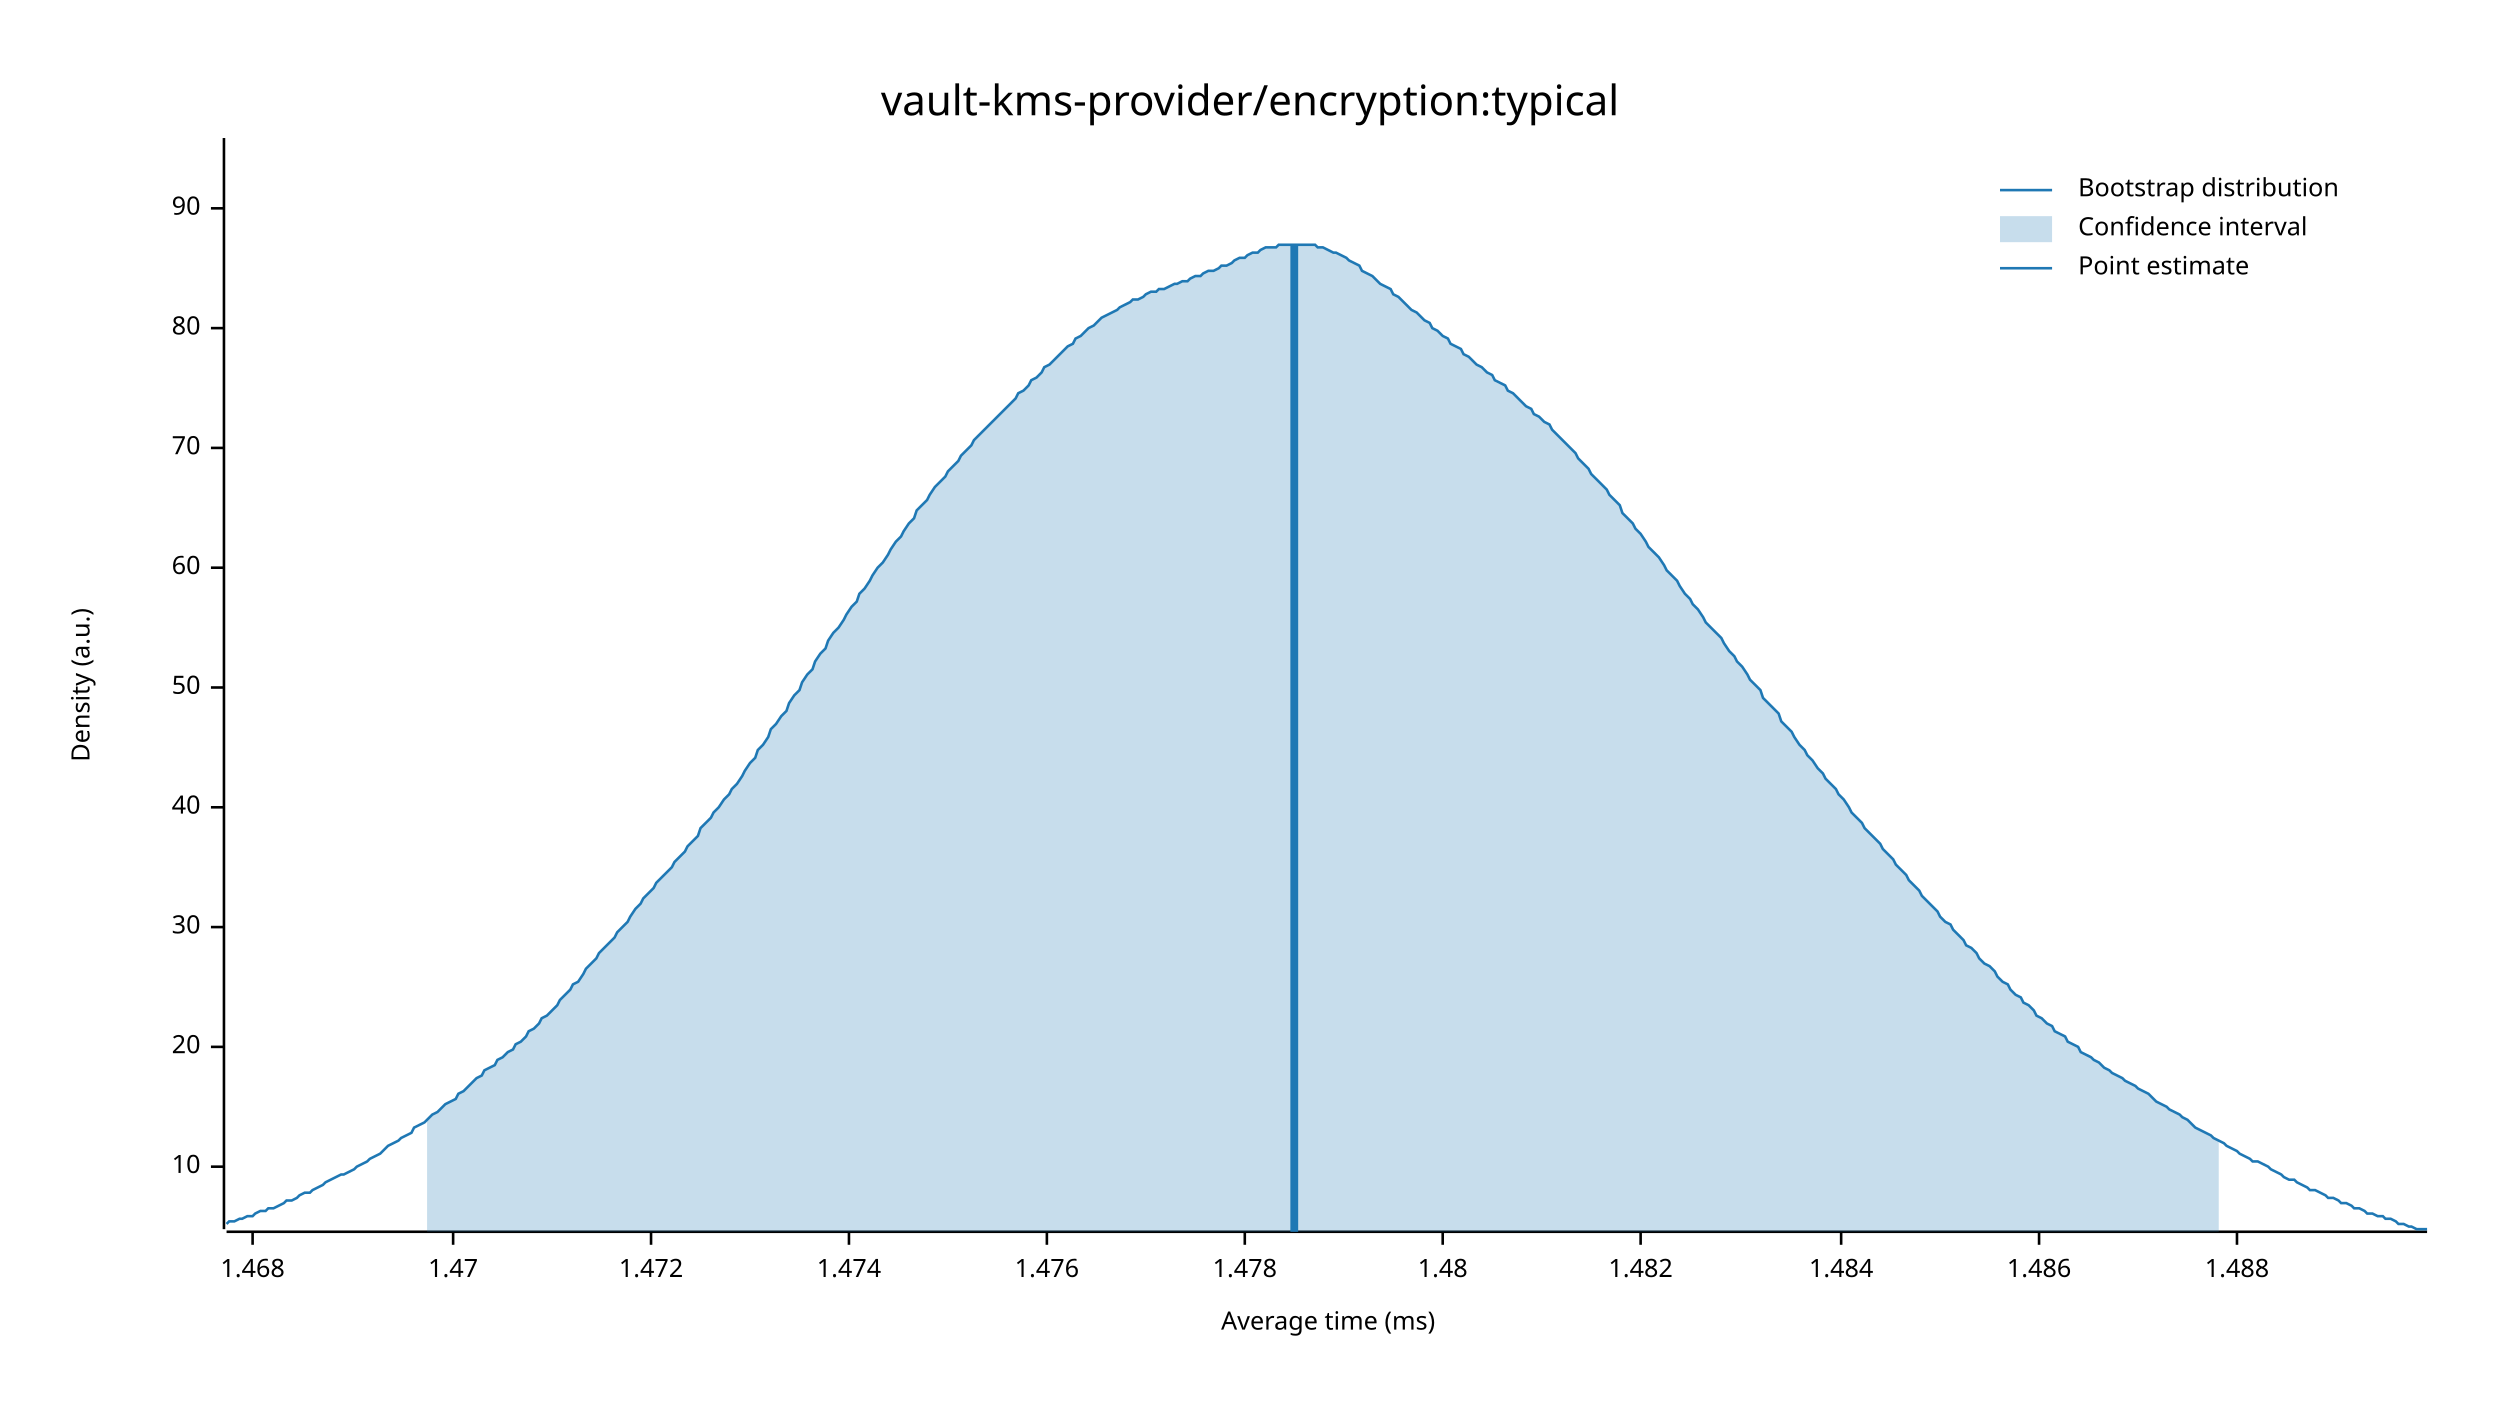
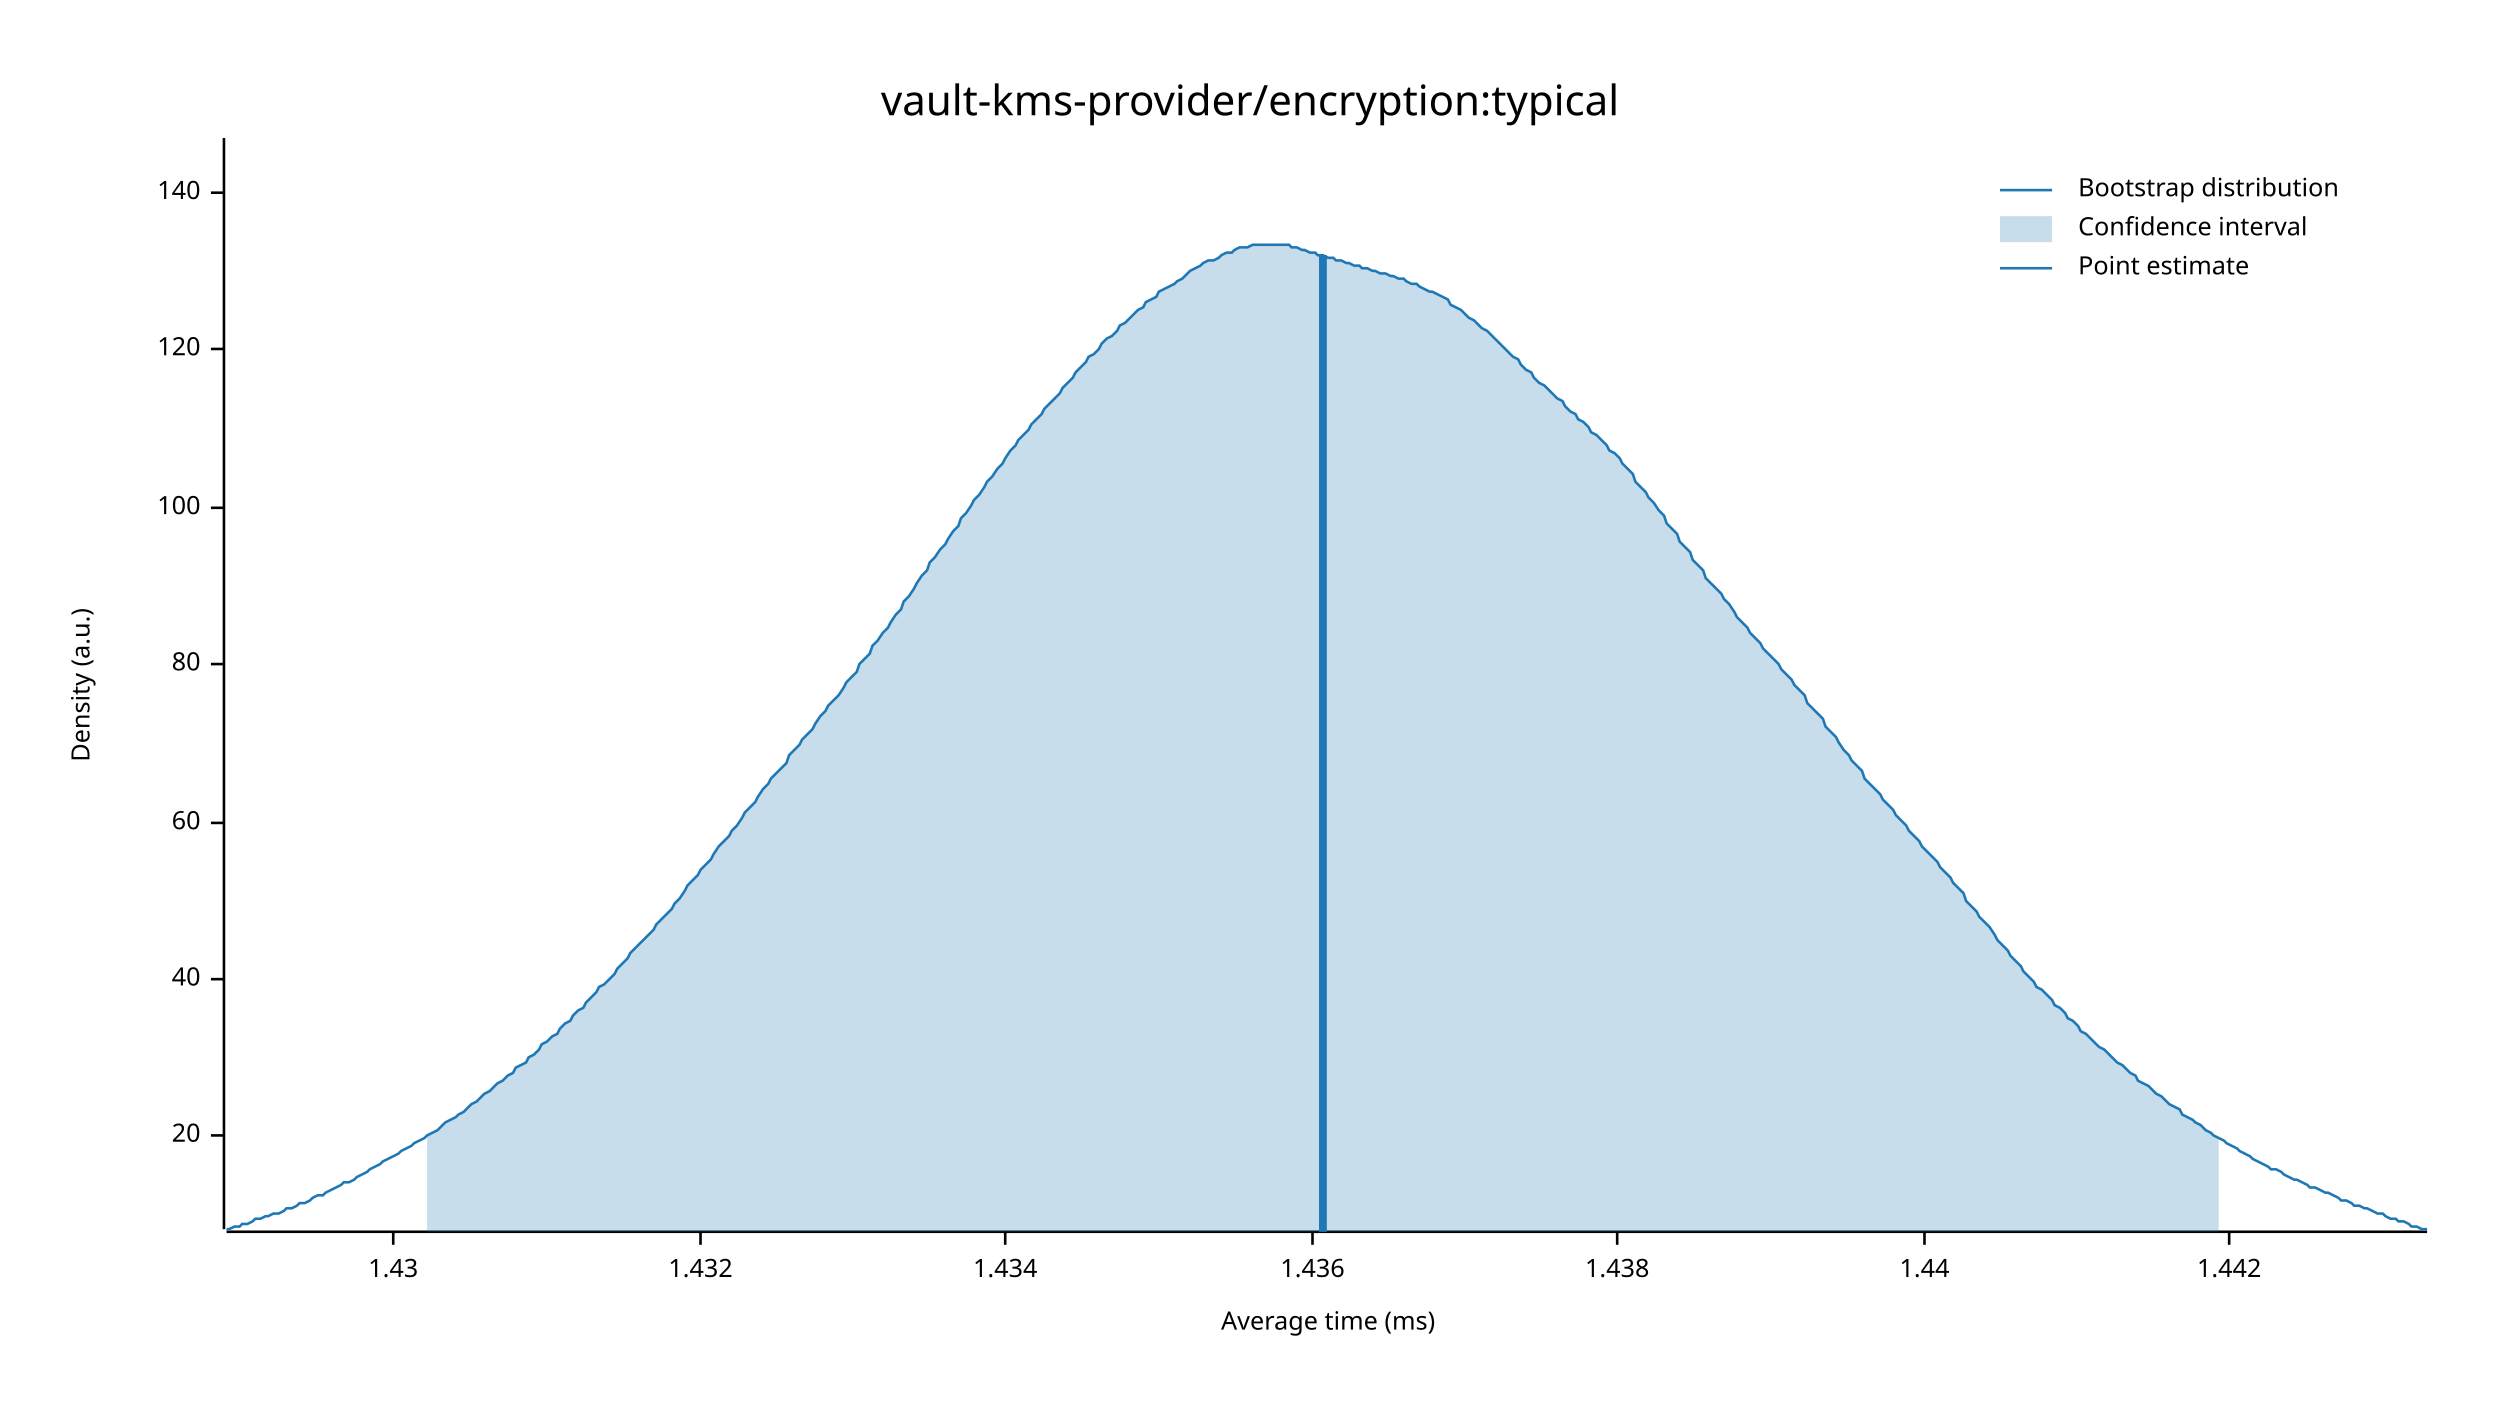
<svg xmlns="http://www.w3.org/2000/svg" width="960" height="540" viewBox="0 0 960 540">
  <text x="480" y="32" dy="0.76em" text-anchor="middle" font-family="sans-serif" font-size="16.129" opacity="1" fill="#000000">
vault-kms-provider/encryption:typical
</text>
  <text x="27" y="263" dy="0.76em" text-anchor="middle" font-family="sans-serif" font-size="9.677" opacity="1" fill="#000000" transform="rotate(270, 27, 263)">
Density (a.u.)
</text>
  <text x="510" y="513" dy="-0.5ex" text-anchor="middle" font-family="sans-serif" font-size="9.677" opacity="1" fill="#000000">
Average time (ms)
</text>
  <polyline fill="none" opacity="1" stroke="#000000" stroke-width="1" points="86,53 86,472 " />
-   <text x="77" y="448" dy="0.5ex" text-anchor="end" font-family="sans-serif" font-size="9.677" opacity="1" fill="#000000">
- 10
- </text>
-   <polyline fill="none" opacity="1" stroke="#000000" stroke-width="1" points="81,448 86,448 " />
-   <text x="77" y="402" dy="0.5ex" text-anchor="end" font-family="sans-serif" font-size="9.677" opacity="1" fill="#000000">
+   <text x="77" y="436" dy="0.5ex" text-anchor="end" font-family="sans-serif" font-size="9.677" opacity="1" fill="#000000">
20
</text>
-   <polyline fill="none" opacity="1" stroke="#000000" stroke-width="1" points="81,402 86,402 " />
-   <text x="77" y="356" dy="0.5ex" text-anchor="end" font-family="sans-serif" font-size="9.677" opacity="1" fill="#000000">
- 30
- </text>
-   <polyline fill="none" opacity="1" stroke="#000000" stroke-width="1" points="81,356 86,356 " />
-   <text x="77" y="310" dy="0.5ex" text-anchor="end" font-family="sans-serif" font-size="9.677" opacity="1" fill="#000000">
+   <polyline fill="none" opacity="1" stroke="#000000" stroke-width="1" points="81,436 86,436 " />
+   <text x="77" y="376" dy="0.5ex" text-anchor="end" font-family="sans-serif" font-size="9.677" opacity="1" fill="#000000">
40
</text>
-   <polyline fill="none" opacity="1" stroke="#000000" stroke-width="1" points="81,310 86,310 " />
-   <text x="77" y="264" dy="0.5ex" text-anchor="end" font-family="sans-serif" font-size="9.677" opacity="1" fill="#000000">
- 50
- </text>
-   <polyline fill="none" opacity="1" stroke="#000000" stroke-width="1" points="81,264 86,264 " />
-   <text x="77" y="218" dy="0.5ex" text-anchor="end" font-family="sans-serif" font-size="9.677" opacity="1" fill="#000000">
+   <polyline fill="none" opacity="1" stroke="#000000" stroke-width="1" points="81,376 86,376 " />
+   <text x="77" y="316" dy="0.5ex" text-anchor="end" font-family="sans-serif" font-size="9.677" opacity="1" fill="#000000">
60
</text>
-   <polyline fill="none" opacity="1" stroke="#000000" stroke-width="1" points="81,218 86,218 " />
-   <text x="77" y="172" dy="0.5ex" text-anchor="end" font-family="sans-serif" font-size="9.677" opacity="1" fill="#000000">
- 70
- </text>
-   <polyline fill="none" opacity="1" stroke="#000000" stroke-width="1" points="81,172 86,172 " />
-   <text x="77" y="126" dy="0.5ex" text-anchor="end" font-family="sans-serif" font-size="9.677" opacity="1" fill="#000000">
+   <polyline fill="none" opacity="1" stroke="#000000" stroke-width="1" points="81,316 86,316 " />
+   <text x="77" y="255" dy="0.5ex" text-anchor="end" font-family="sans-serif" font-size="9.677" opacity="1" fill="#000000">
80
</text>
-   <polyline fill="none" opacity="1" stroke="#000000" stroke-width="1" points="81,126 86,126 " />
-   <text x="77" y="80" dy="0.5ex" text-anchor="end" font-family="sans-serif" font-size="9.677" opacity="1" fill="#000000">
- 90
+   <polyline fill="none" opacity="1" stroke="#000000" stroke-width="1" points="81,255 86,255 " />
+   <text x="77" y="195" dy="0.5ex" text-anchor="end" font-family="sans-serif" font-size="9.677" opacity="1" fill="#000000">
+ 100
</text>
-   <polyline fill="none" opacity="1" stroke="#000000" stroke-width="1" points="81,80 86,80 " />
+   <polyline fill="none" opacity="1" stroke="#000000" stroke-width="1" points="81,195 86,195 " />
+   <text x="77" y="134" dy="0.5ex" text-anchor="end" font-family="sans-serif" font-size="9.677" opacity="1" fill="#000000">
+ 120
+ </text>
+   <polyline fill="none" opacity="1" stroke="#000000" stroke-width="1" points="81,134 86,134 " />
+   <text x="77" y="74" dy="0.5ex" text-anchor="end" font-family="sans-serif" font-size="9.677" opacity="1" fill="#000000">
+ 140
+ </text>
+   <polyline fill="none" opacity="1" stroke="#000000" stroke-width="1" points="81,74 86,74 " />
  <polyline fill="none" opacity="1" stroke="#000000" stroke-width="1" points="87,473 932,473 " />
-   <text x="97" y="483" dy="0.76em" text-anchor="middle" font-family="sans-serif" font-size="9.677" opacity="1" fill="#000000">
- 1.468
+   <text x="151" y="483" dy="0.76em" text-anchor="middle" font-family="sans-serif" font-size="9.677" opacity="1" fill="#000000">
+ 1.43
</text>
-   <polyline fill="none" opacity="1" stroke="#000000" stroke-width="1" points="97,473 97,478 " />
-   <text x="174" y="483" dy="0.76em" text-anchor="middle" font-family="sans-serif" font-size="9.677" opacity="1" fill="#000000">
- 1.47
+   <polyline fill="none" opacity="1" stroke="#000000" stroke-width="1" points="151,473 151,478 " />
+   <text x="269" y="483" dy="0.76em" text-anchor="middle" font-family="sans-serif" font-size="9.677" opacity="1" fill="#000000">
+ 1.432
</text>
-   <polyline fill="none" opacity="1" stroke="#000000" stroke-width="1" points="174,473 174,478 " />
-   <text x="250" y="483" dy="0.76em" text-anchor="middle" font-family="sans-serif" font-size="9.677" opacity="1" fill="#000000">
- 1.472
+   <polyline fill="none" opacity="1" stroke="#000000" stroke-width="1" points="269,473 269,478 " />
+   <text x="386" y="483" dy="0.76em" text-anchor="middle" font-family="sans-serif" font-size="9.677" opacity="1" fill="#000000">
+ 1.434
</text>
-   <polyline fill="none" opacity="1" stroke="#000000" stroke-width="1" points="250,473 250,478 " />
-   <text x="326" y="483" dy="0.76em" text-anchor="middle" font-family="sans-serif" font-size="9.677" opacity="1" fill="#000000">
- 1.474
+   <polyline fill="none" opacity="1" stroke="#000000" stroke-width="1" points="386,473 386,478 " />
+   <text x="504" y="483" dy="0.76em" text-anchor="middle" font-family="sans-serif" font-size="9.677" opacity="1" fill="#000000">
+ 1.436
</text>
-   <polyline fill="none" opacity="1" stroke="#000000" stroke-width="1" points="326,473 326,478 " />
-   <text x="402" y="483" dy="0.76em" text-anchor="middle" font-family="sans-serif" font-size="9.677" opacity="1" fill="#000000">
- 1.476
+   <polyline fill="none" opacity="1" stroke="#000000" stroke-width="1" points="504,473 504,478 " />
+   <text x="621" y="483" dy="0.76em" text-anchor="middle" font-family="sans-serif" font-size="9.677" opacity="1" fill="#000000">
+ 1.438
</text>
-   <polyline fill="none" opacity="1" stroke="#000000" stroke-width="1" points="402,473 402,478 " />
-   <text x="478" y="483" dy="0.76em" text-anchor="middle" font-family="sans-serif" font-size="9.677" opacity="1" fill="#000000">
- 1.478
+   <polyline fill="none" opacity="1" stroke="#000000" stroke-width="1" points="621,473 621,478 " />
+   <text x="739" y="483" dy="0.76em" text-anchor="middle" font-family="sans-serif" font-size="9.677" opacity="1" fill="#000000">
+ 1.44
</text>
-   <polyline fill="none" opacity="1" stroke="#000000" stroke-width="1" points="478,473 478,478 " />
-   <text x="554" y="483" dy="0.76em" text-anchor="middle" font-family="sans-serif" font-size="9.677" opacity="1" fill="#000000">
- 1.48
+   <polyline fill="none" opacity="1" stroke="#000000" stroke-width="1" points="739,473 739,478 " />
+   <text x="856" y="483" dy="0.76em" text-anchor="middle" font-family="sans-serif" font-size="9.677" opacity="1" fill="#000000">
+ 1.442
</text>
-   <polyline fill="none" opacity="1" stroke="#000000" stroke-width="1" points="554,473 554,478 " />
-   <text x="630" y="483" dy="0.76em" text-anchor="middle" font-family="sans-serif" font-size="9.677" opacity="1" fill="#000000">
- 1.482
- </text>
-   <polyline fill="none" opacity="1" stroke="#000000" stroke-width="1" points="630,473 630,478 " />
-   <text x="707" y="483" dy="0.76em" text-anchor="middle" font-family="sans-serif" font-size="9.677" opacity="1" fill="#000000">
- 1.484
- </text>
-   <polyline fill="none" opacity="1" stroke="#000000" stroke-width="1" points="707,473 707,478 " />
-   <text x="783" y="483" dy="0.76em" text-anchor="middle" font-family="sans-serif" font-size="9.677" opacity="1" fill="#000000">
- 1.486
- </text>
-   <polyline fill="none" opacity="1" stroke="#000000" stroke-width="1" points="783,473 783,478 " />
-   <text x="859" y="483" dy="0.76em" text-anchor="middle" font-family="sans-serif" font-size="9.677" opacity="1" fill="#000000">
- 1.488
- </text>
-   <polyline fill="none" opacity="1" stroke="#000000" stroke-width="1" points="859,473 859,478 " />
-   <polyline fill="none" opacity="1" stroke="#1F78B4" stroke-width="1" points="87,470 88,469 90,469 92,468 93,468 95,467 97,467 98,466 100,465 102,465 103,464 105,464 107,463 109,462 110,461 112,461 114,460 115,459 117,458 119,458 120,457 122,456 124,455 125,454 127,453 129,452 131,451 132,451 134,450 136,449 137,448 139,447 141,446 142,445 144,444 146,443 147,442 149,440 151,439 153,438 154,437 156,436 158,435 159,433 161,432 163,431 164,430 166,428 168,427 169,426 171,424 173,423 175,422 176,420 178,419 180,417 181,416 183,414 185,413 186,411 188,410 190,409 191,407 193,406 195,404 197,403 198,401 200,400 202,398 203,396 205,395 207,393 208,391 210,390 212,388 214,386 215,384 217,382 219,380 220,378 222,377 224,374 225,372 227,370 229,368 230,366 232,364 234,362 236,360 237,358 239,356 241,354 242,352 244,349 246,347 247,345 249,343 251,341 252,339 254,337 256,335 258,333 259,331 261,329 263,327 264,325 266,323 268,321 269,318 271,316 273,314 274,312 276,310 278,307 280,305 281,303 283,301 285,298 286,296 288,293 290,291 291,288 293,286 295,283 296,280 298,278 300,275 302,273 303,270 305,267 307,265 308,262 310,259 312,257 313,254 315,251 317,249 318,246 320,243 322,241 324,238 325,236 327,233 329,231 330,228 332,226 334,223 335,221 337,218 339,216 341,213 342,211 344,208 346,206 347,204 349,201 351,199 352,196 354,194 356,192 357,190 359,187 361,185 363,183 364,181 366,179 368,177 369,175 371,173 373,171 374,169 376,167 378,165 379,164 381,162 383,160 385,158 386,157 388,155 390,153 391,151 393,150 395,148 396,146 398,145 400,143 401,141 403,140 405,138 407,136 408,135 410,133 412,132 413,130 415,129 417,127 418,126 420,125 422,123 423,122 425,121 427,120 429,119 430,118 432,117 434,116 435,115 437,115 439,114 440,113 442,112 444,112 445,111 447,111 449,110 451,109 452,109 454,108 456,108 457,107 459,106 461,106 462,105 464,104 466,104 468,103 469,102 471,102 473,101 474,100 476,99 478,99 479,98 481,97 483,97 484,96 486,95 488,95 490,95 491,94 493,94 495,94 496,94 498,94 500,94 501,94 503,94 505,94 506,95 508,95 510,96 512,97 513,97 515,98 517,99 518,100 520,101 522,102 523,104 525,105 527,106 528,107 530,109 532,110 534,111 535,113 537,114 539,116 540,117 542,119 544,120 545,121 547,123 549,124 550,126 552,127 554,129 556,130 557,132 559,133 561,134 562,136 564,137 566,139 567,140 569,141 571,143 573,144 574,146 576,147 578,148 579,150 581,151 583,153 584,154 586,156 588,157 589,159 591,160 593,162 595,163 596,165 598,167 600,169 601,170 603,172 605,174 606,176 608,178 610,180 611,182 613,184 615,186 617,188 618,190 620,192 622,194 623,197 625,199 627,201 628,203 630,205 632,208 633,210 635,212 637,214 639,217 640,219 642,221 644,223 645,225 647,228 649,230 650,232 652,234 654,237 655,239 657,241 659,243 661,245 662,247 664,250 666,252 667,254 669,256 671,259 672,261 674,263 676,265 677,268 679,270 681,272 683,274 684,277 686,279 688,281 689,283 691,286 693,288 694,290 696,292 698,295 700,297 701,299 703,301 705,303 706,305 708,307 710,310 711,312 713,314 715,316 716,318 718,320 720,322 722,324 723,326 725,328 727,330 728,332 730,334 732,336 733,338 735,340 737,342 738,344 740,346 742,348 744,350 745,352 747,354 749,355 750,357 752,359 754,361 755,363 757,364 759,366 760,368 762,370 764,371 766,373 767,375 769,377 771,378 772,380 774,382 776,383 777,385 779,386 781,388 782,390 784,391 786,393 788,394 789,396 791,397 793,398 794,400 796,401 798,402 799,404 801,405 803,406 804,407 806,408 808,410 810,411 811,412 813,413 815,414 816,415 818,416 820,417 821,418 823,419 825,420 827,422 828,423 830,424 832,425 833,426 835,427 837,428 838,429 840,430 842,432 843,433 845,434 847,435 849,436 850,437 852,438 854,439 855,440 857,441 859,442 860,443 862,444 864,445 865,446 867,446 869,447 871,448 872,449 874,450 876,451 877,452 879,453 881,453 882,454 884,455 886,456 887,457 889,457 891,458 893,459 894,460 896,460 898,461 899,462 901,462 903,463 904,464 906,464 908,465 909,466 911,466 913,467 915,467 916,468 918,468 920,469 921,470 923,470 925,471 926,471 928,472 930,472 932,472 " />
-   <polygon opacity="0.25" fill="#1F78B4" points="164,430 166,428 168,427 169,426 171,424 173,423 175,422 176,420 178,419 180,417 181,416 183,414 185,413 186,411 188,410 190,409 191,407 193,406 195,404 197,403 198,401 200,400 202,398 203,396 205,395 207,393 208,391 210,390 212,388 214,386 215,384 217,382 219,380 220,378 222,377 224,374 225,372 227,370 229,368 230,366 232,364 234,362 236,360 237,358 239,356 241,354 242,352 244,349 246,347 247,345 249,343 251,341 252,339 254,337 256,335 258,333 259,331 261,329 263,327 264,325 266,323 268,321 269,318 271,316 273,314 274,312 276,310 278,307 280,305 281,303 283,301 285,298 286,296 288,293 290,291 291,288 293,286 295,283 296,280 298,278 300,275 302,273 303,270 305,267 307,265 308,262 310,259 312,257 313,254 315,251 317,249 318,246 320,243 322,241 324,238 325,236 327,233 329,231 330,228 332,226 334,223 335,221 337,218 339,216 341,213 342,211 344,208 346,206 347,204 349,201 351,199 352,196 354,194 356,192 357,190 359,187 361,185 363,183 364,181 366,179 368,177 369,175 371,173 373,171 374,169 376,167 378,165 379,164 381,162 383,160 385,158 386,157 388,155 390,153 391,151 393,150 395,148 396,146 398,145 400,143 401,141 403,140 405,138 407,136 408,135 410,133 412,132 413,130 415,129 417,127 418,126 420,125 422,123 423,122 425,121 427,120 429,119 430,118 432,117 434,116 435,115 437,115 439,114 440,113 442,112 444,112 445,111 447,111 449,110 451,109 452,109 454,108 456,108 457,107 459,106 461,106 462,105 464,104 466,104 468,103 469,102 471,102 473,101 474,100 476,99 478,99 479,98 481,97 483,97 484,96 486,95 488,95 490,95 491,94 493,94 495,94 496,94 498,94 500,94 501,94 503,94 505,94 506,95 508,95 510,96 512,97 513,97 515,98 517,99 518,100 520,101 522,102 523,104 525,105 527,106 528,107 530,109 532,110 534,111 535,113 537,114 539,116 540,117 542,119 544,120 545,121 547,123 549,124 550,126 552,127 554,129 556,130 557,132 559,133 561,134 562,136 564,137 566,139 567,140 569,141 571,143 573,144 574,146 576,147 578,148 579,150 581,151 583,153 584,154 586,156 588,157 589,159 591,160 593,162 595,163 596,165 598,167 600,169 601,170 603,172 605,174 606,176 608,178 610,180 611,182 613,184 615,186 617,188 618,190 620,192 622,194 623,197 625,199 627,201 628,203 630,205 632,208 633,210 635,212 637,214 639,217 640,219 642,221 644,223 645,225 647,228 649,230 650,232 652,234 654,237 655,239 657,241 659,243 661,245 662,247 664,250 666,252 667,254 669,256 671,259 672,261 674,263 676,265 677,268 679,270 681,272 683,274 684,277 686,279 688,281 689,283 691,286 693,288 694,290 696,292 698,295 700,297 701,299 703,301 705,303 706,305 708,307 710,310 711,312 713,314 715,316 716,318 718,320 720,322 722,324 723,326 725,328 727,330 728,332 730,334 732,336 733,338 735,340 737,342 738,344 740,346 742,348 744,350 745,352 747,354 749,355 750,357 752,359 754,361 755,363 757,364 759,366 760,368 762,370 764,371 766,373 767,375 769,377 771,378 772,380 774,382 776,383 777,385 779,386 781,388 782,390 784,391 786,393 788,394 789,396 791,397 793,398 794,400 796,401 798,402 799,404 801,405 803,406 804,407 806,408 808,410 810,411 811,412 813,413 815,414 816,415 818,416 820,417 821,418 823,419 825,420 827,422 828,423 830,424 832,425 833,426 835,427 837,428 838,429 840,430 842,432 843,433 845,434 847,435 849,436 850,437 852,438 852,473 164,473 " />
-   <polyline fill="none" opacity="1" stroke="#1F78B4" stroke-width="3" points="497,473 497,94 " />
+   <polyline fill="none" opacity="1" stroke="#000000" stroke-width="1" points="856,473 856,478 " />
+   <polyline fill="none" opacity="1" stroke="#1F78B4" stroke-width="1" points="87,472 88,472 90,471 92,471 93,470 95,470 97,469 98,468 100,468 102,467 103,467 105,466 107,466 109,465 110,464 112,464 114,463 115,462 117,462 119,461 120,460 122,459 124,459 125,458 127,457 129,456 131,455 132,454 134,454 136,453 137,452 139,451 141,450 142,449 144,448 146,447 147,446 149,445 151,444 153,443 154,442 156,441 158,440 159,439 161,438 163,437 164,436 166,435 168,434 169,433 171,431 173,430 175,429 176,428 178,427 180,425 181,424 183,423 185,421 186,420 188,419 190,417 191,416 193,415 195,413 197,412 198,410 200,409 202,408 203,406 205,405 207,403 208,401 210,400 212,398 214,397 215,395 217,393 219,392 220,390 222,388 224,387 225,385 227,383 229,381 230,379 232,378 234,376 236,374 237,372 239,370 241,368 242,366 244,364 246,362 247,361 249,359 251,357 252,355 254,353 256,351 258,349 259,347 261,345 263,342 264,340 266,338 268,336 269,334 271,332 273,330 274,328 276,325 278,323 280,321 281,319 283,317 285,314 286,312 288,310 290,308 291,306 293,303 295,301 296,299 298,297 300,295 302,293 303,290 305,288 307,286 308,284 310,282 312,280 313,278 315,275 317,273 318,271 320,269 322,267 324,264 325,262 327,260 329,258 330,255 332,253 334,251 335,248 337,246 339,243 341,241 342,239 344,236 346,234 347,231 349,229 351,226 352,224 354,221 356,219 357,216 359,214 361,211 363,209 364,207 366,204 368,202 369,199 371,197 373,194 374,192 376,190 378,187 379,185 381,183 383,180 385,178 386,176 388,173 390,171 391,169 393,167 395,165 396,163 398,161 400,159 401,157 403,155 405,153 407,151 408,149 410,147 412,145 413,143 415,141 417,139 418,137 420,136 422,134 423,132 425,130 427,129 429,127 430,125 432,124 434,122 435,121 437,119 439,118 440,116 442,115 444,114 445,112 447,111 449,110 451,109 452,108 454,107 456,105 457,104 459,103 461,102 462,101 464,100 466,100 468,99 469,98 471,97 473,97 474,96 476,95 478,95 479,95 481,94 483,94 484,94 486,94 488,94 490,94 491,94 493,94 495,94 496,95 498,95 500,96 501,96 503,97 505,97 506,98 508,98 510,99 512,99 513,100 515,100 517,101 518,101 520,102 522,102 523,103 525,103 527,104 528,104 530,105 532,105 534,106 535,106 537,107 539,107 540,108 542,109 544,109 545,110 547,111 549,112 550,112 552,113 554,114 556,115 557,117 559,118 561,119 562,120 564,122 566,123 567,124 569,126 571,127 573,129 574,130 576,132 578,134 579,135 581,137 583,138 584,140 586,142 588,143 589,145 591,147 593,148 595,150 596,151 598,153 600,154 601,156 603,158 605,159 606,161 608,162 610,164 611,166 613,167 615,169 617,171 618,173 620,174 622,176 623,178 625,180 627,182 628,185 630,187 632,189 633,191 635,193 637,196 639,198 640,201 642,203 644,205 645,208 647,210 649,212 650,215 652,217 654,219 655,222 657,224 659,226 661,228 662,230 664,232 666,235 667,237 669,239 671,241 672,243 674,245 676,247 677,249 679,251 681,253 683,255 684,257 686,259 688,261 689,263 691,265 693,267 694,270 696,272 698,274 700,276 701,279 703,281 705,283 706,285 708,288 710,290 711,292 713,294 715,296 716,299 718,301 720,303 722,305 723,307 725,309 727,311 728,313 730,315 732,317 733,319 735,321 737,323 738,325 740,327 742,329 744,331 745,333 747,335 749,337 750,339 752,341 754,343 755,346 757,348 759,350 760,352 762,354 764,356 766,359 767,361 769,363 771,365 772,367 774,369 776,371 777,373 779,375 781,377 782,379 784,380 786,382 788,384 789,386 791,387 793,389 794,391 796,392 798,394 799,396 801,397 803,399 804,400 806,402 808,403 810,405 811,406 813,408 815,409 816,410 818,412 820,413 821,415 823,416 825,417 827,419 828,420 830,421 832,423 833,424 835,425 837,426 838,428 840,429 842,430 843,431 845,432 847,434 849,435 850,436 852,437 854,438 855,439 857,440 859,441 860,442 862,443 864,444 865,445 867,446 869,447 871,448 872,449 874,449 876,450 877,451 879,452 881,453 882,453 884,454 886,455 887,456 889,456 891,457 893,458 894,458 896,459 898,460 899,461 901,461 903,462 904,463 906,463 908,464 909,464 911,465 913,466 915,466 916,467 918,468 920,468 921,469 923,469 925,470 926,471 928,471 930,472 932,472 " />
+   <polygon opacity="0.25" fill="#1F78B4" points="164,436 166,435 168,434 169,433 171,431 173,430 175,429 176,428 178,427 180,425 181,424 183,423 185,421 186,420 188,419 190,417 191,416 193,415 195,413 197,412 198,410 200,409 202,408 203,406 205,405 207,403 208,401 210,400 212,398 214,397 215,395 217,393 219,392 220,390 222,388 224,387 225,385 227,383 229,381 230,379 232,378 234,376 236,374 237,372 239,370 241,368 242,366 244,364 246,362 247,361 249,359 251,357 252,355 254,353 256,351 258,349 259,347 261,345 263,342 264,340 266,338 268,336 269,334 271,332 273,330 274,328 276,325 278,323 280,321 281,319 283,317 285,314 286,312 288,310 290,308 291,306 293,303 295,301 296,299 298,297 300,295 302,293 303,290 305,288 307,286 308,284 310,282 312,280 313,278 315,275 317,273 318,271 320,269 322,267 324,264 325,262 327,260 329,258 330,255 332,253 334,251 335,248 337,246 339,243 341,241 342,239 344,236 346,234 347,231 349,229 351,226 352,224 354,221 356,219 357,216 359,214 361,211 363,209 364,207 366,204 368,202 369,199 371,197 373,194 374,192 376,190 378,187 379,185 381,183 383,180 385,178 386,176 388,173 390,171 391,169 393,167 395,165 396,163 398,161 400,159 401,157 403,155 405,153 407,151 408,149 410,147 412,145 413,143 415,141 417,139 418,137 420,136 422,134 423,132 425,130 427,129 429,127 430,125 432,124 434,122 435,121 437,119 439,118 440,116 442,115 444,114 445,112 447,111 449,110 451,109 452,108 454,107 456,105 457,104 459,103 461,102 462,101 464,100 466,100 468,99 469,98 471,97 473,97 474,96 476,95 478,95 479,95 481,94 483,94 484,94 486,94 488,94 490,94 491,94 493,94 495,94 496,95 498,95 500,96 501,96 503,97 505,97 506,98 508,98 510,99 512,99 513,100 515,100 517,101 518,101 520,102 522,102 523,103 525,103 527,104 528,104 530,105 532,105 534,106 535,106 537,107 539,107 540,108 542,109 544,109 545,110 547,111 549,112 550,112 552,113 554,114 556,115 557,117 559,118 561,119 562,120 564,122 566,123 567,124 569,126 571,127 573,129 574,130 576,132 578,134 579,135 581,137 583,138 584,140 586,142 588,143 589,145 591,147 593,148 595,150 596,151 598,153 600,154 601,156 603,158 605,159 606,161 608,162 610,164 611,166 613,167 615,169 617,171 618,173 620,174 622,176 623,178 625,180 627,182 628,185 630,187 632,189 633,191 635,193 637,196 639,198 640,201 642,203 644,205 645,208 647,210 649,212 650,215 652,217 654,219 655,222 657,224 659,226 661,228 662,230 664,232 666,235 667,237 669,239 671,241 672,243 674,245 676,247 677,249 679,251 681,253 683,255 684,257 686,259 688,261 689,263 691,265 693,267 694,270 696,272 698,274 700,276 701,279 703,281 705,283 706,285 708,288 710,290 711,292 713,294 715,296 716,299 718,301 720,303 722,305 723,307 725,309 727,311 728,313 730,315 732,317 733,319 735,321 737,323 738,325 740,327 742,329 744,331 745,333 747,335 749,337 750,339 752,341 754,343 755,346 757,348 759,350 760,352 762,354 764,356 766,359 767,361 769,363 771,365 772,367 774,369 776,371 777,373 779,375 781,377 782,379 784,380 786,382 788,384 789,386 791,387 793,389 794,391 796,392 798,394 799,396 801,397 803,399 804,400 806,402 808,403 810,405 811,406 813,408 815,409 816,410 818,412 820,413 821,415 823,416 825,417 827,419 828,420 830,421 832,423 833,424 835,425 837,426 838,428 840,429 842,430 843,431 845,432 847,434 849,435 850,436 852,437 852,473 164,473 " />
+   <polyline fill="none" opacity="1" stroke="#1F78B4" stroke-width="3" points="508,473 508,98 " />
  <text x="798" y="68" dy="0.76em" text-anchor="start" font-family="sans-serif" font-size="9.677" opacity="1" fill="#000000">
Bootstrap distribution
</text>
  <text x="798" y="83" dy="0.76em" text-anchor="start" font-family="sans-serif" font-size="9.677" opacity="1" fill="#000000">
Confidence interval
</text>
  <text x="798" y="98" dy="0.76em" text-anchor="start" font-family="sans-serif" font-size="9.677" opacity="1" fill="#000000">
Point estimate
</text>
  <polyline fill="none" opacity="1" stroke="#1F78B4" stroke-width="1" points="768,73 788,73 " />
  <rect x="768" y="83" width="20" height="10" opacity="0.25" fill="#1F78B4" stroke="none" />
  <polyline fill="none" opacity="1" stroke="#1F78B4" stroke-width="1" points="768,103 788,103 " />
</svg>
